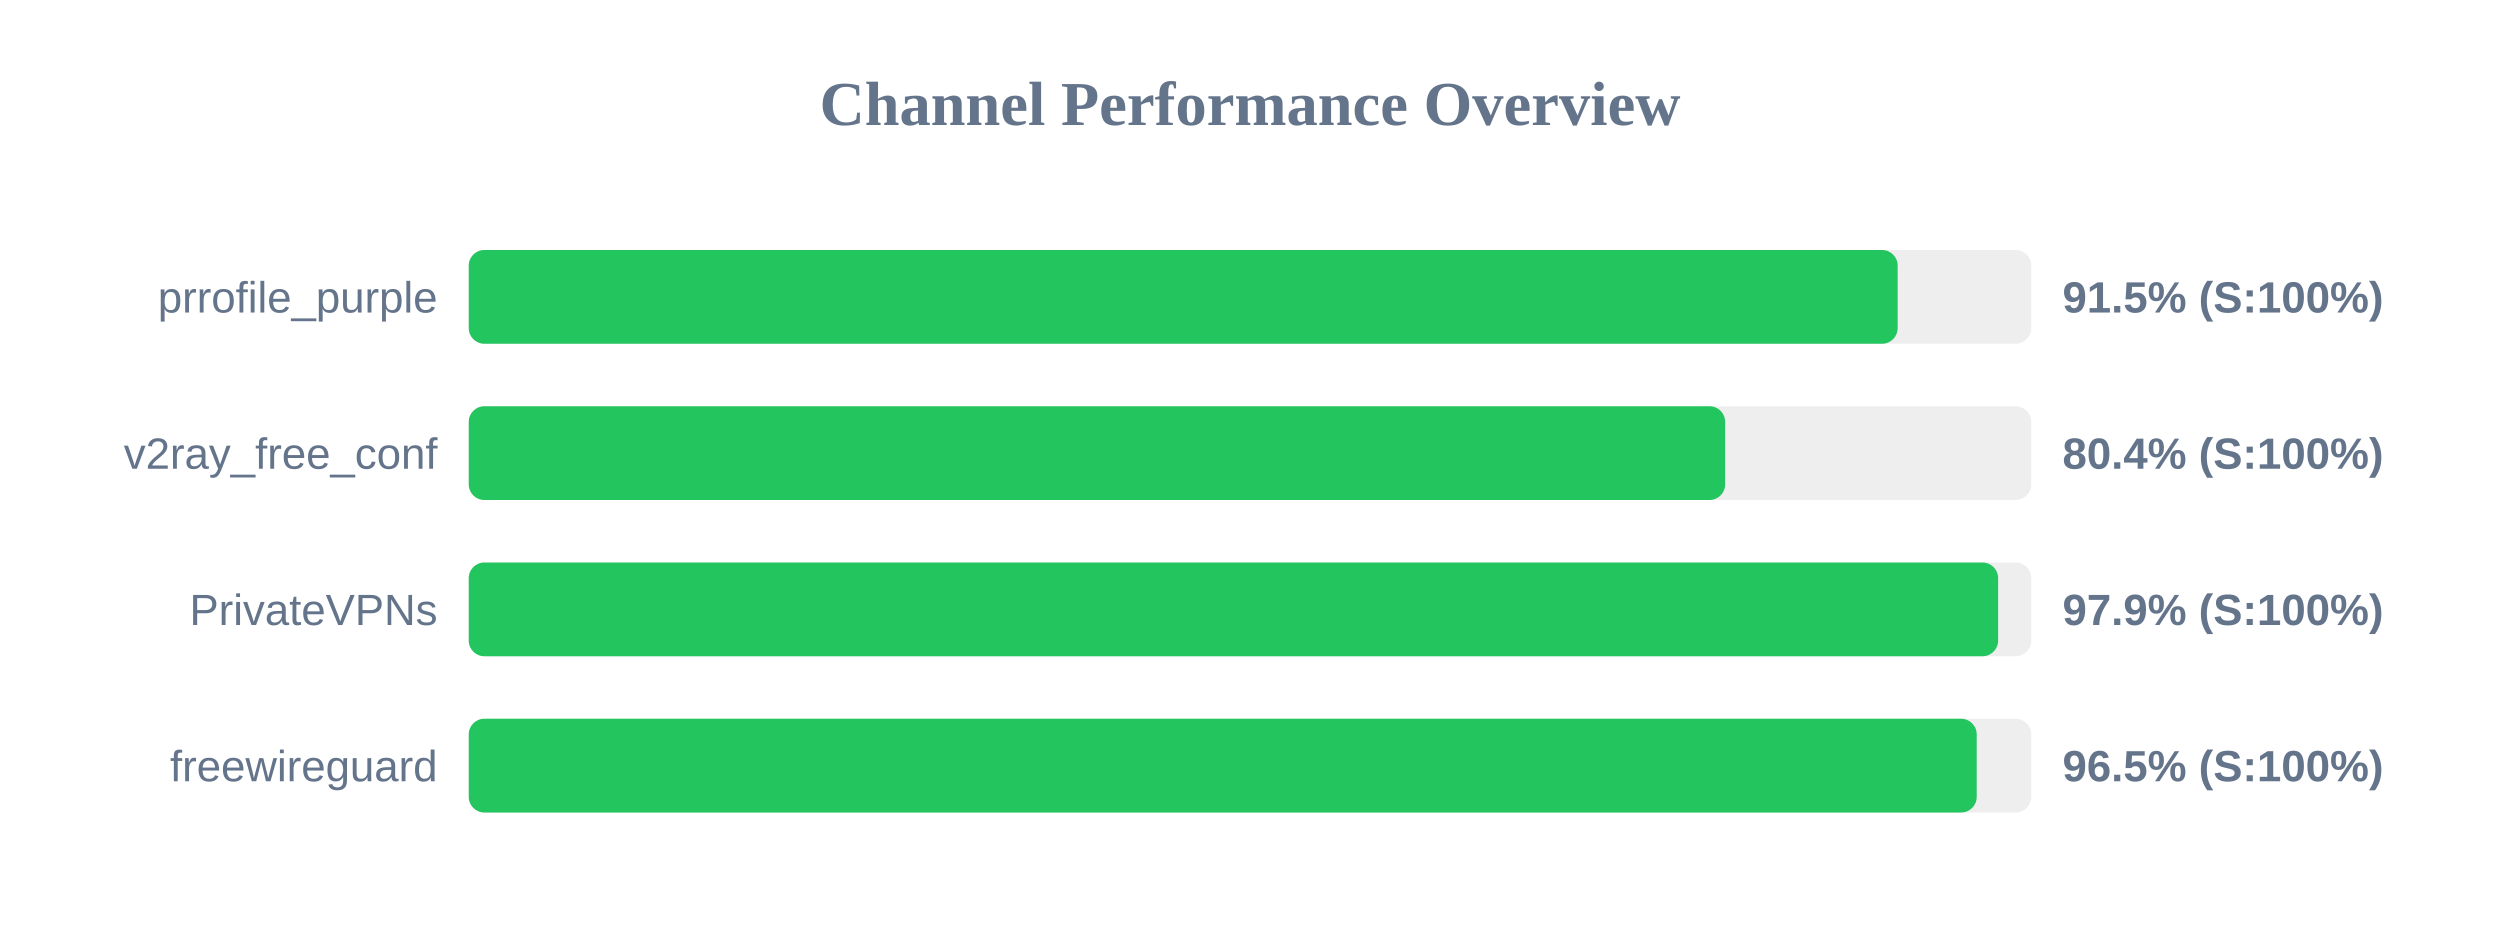
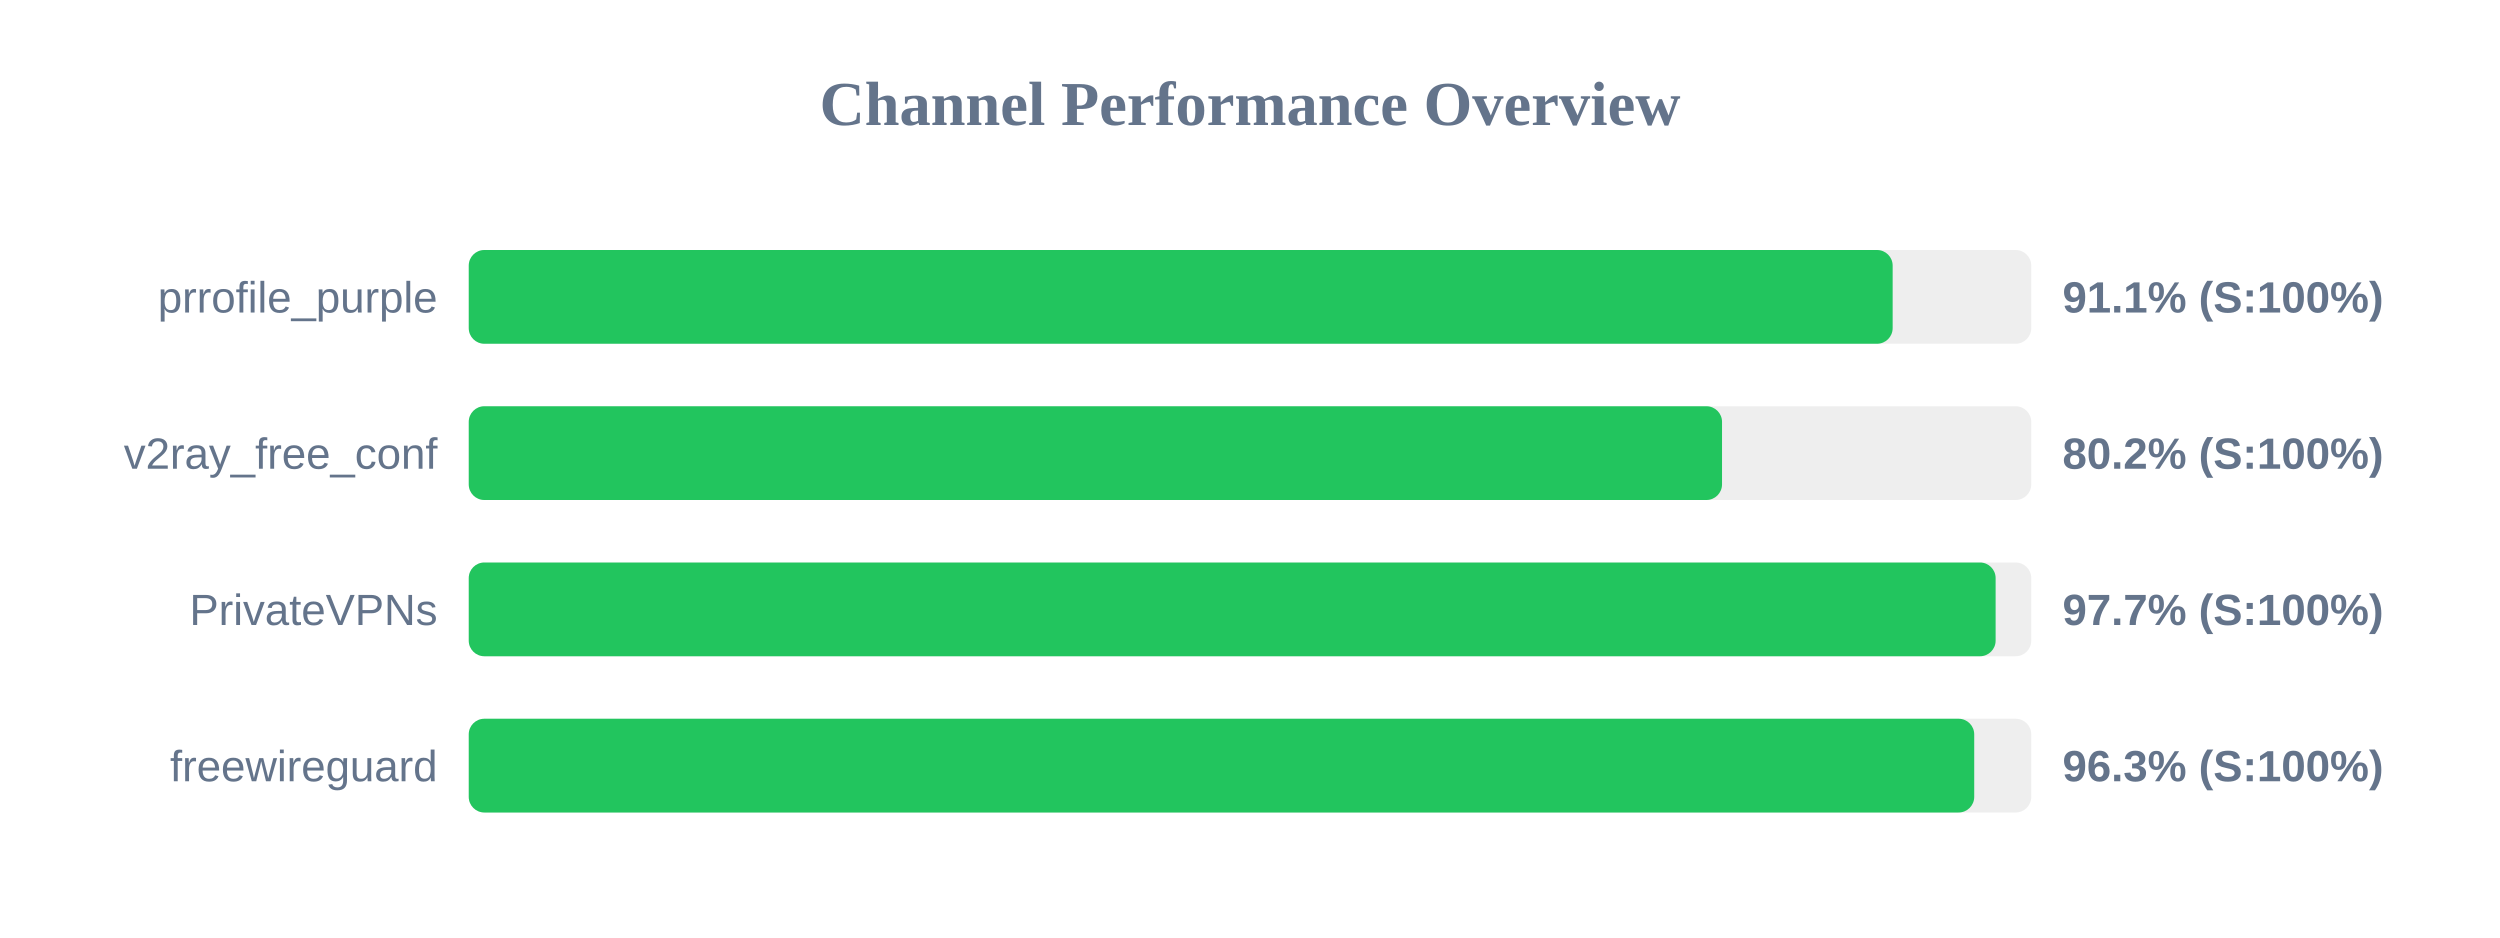
<svg xmlns="http://www.w3.org/2000/svg" width="800" height="300" version="1.1">
  <style>
        .row { font: 14px Arial; fill: #64748b; }
        .score { font: bold 14px Arial; fill: #64748b; }
    </style>
  <text x="400" y="40" text-anchor="middle" font-size="20px" font-weight="bold" fill="#64748b">Channel Performance Overview</text>
  <rect x="150" y="80" width="500" height="30" fill="#eee" rx="5" />
-   <rect x="150" y="80" width="457.25" height="30" fill="#22c55e" rx="5" />
+   <rect x="150" y="80" width="455.65" height="30" fill="#22c55e" rx="5" />
  <text x="140" y="100" text-anchor="end" class="row">prrofile_purple</text>
-   <text x="660" y="100" text-anchor="start" class="score">91.5% (S:100%)</text>
+   <text x="660" y="100" text-anchor="start" class="score">91.1% (S:100%)</text>
  <rect x="150" y="130" width="500" height="30" fill="#eee" rx="5" />
-   <rect x="150" y="130" width="402.05" height="30" fill="#22c55e" rx="5" />
+   <rect x="150" y="130" width="401.05" height="30" fill="#22c55e" rx="5" />
  <text x="140" y="150" text-anchor="end" class="row">v2ray_free_conf</text>
-   <text x="660" y="150" text-anchor="start" class="score">80.4% (S:100%)</text>
+   <text x="660" y="150" text-anchor="start" class="score">80.2% (S:100%)</text>
  <rect x="150" y="180" width="500" height="30" fill="#eee" rx="5" />
-   <rect x="150" y="180" width="489.4" height="30" fill="#22c55e" rx="5" />
+   <rect x="150" y="180" width="488.6" height="30" fill="#22c55e" rx="5" />
  <text x="140" y="200" text-anchor="end" class="row">PrivateVPNs</text>
-   <text x="660" y="200" text-anchor="start" class="score">97.9% (S:100%)</text>
+   <text x="660" y="200" text-anchor="start" class="score">97.7% (S:100%)</text>
  <rect x="150" y="230" width="500" height="30" fill="#eee" rx="5" />
-   <rect x="150" y="230" width="482.55" height="30" fill="#22c55e" rx="5" />
+   <rect x="150" y="230" width="481.75" height="30" fill="#22c55e" rx="5" />
  <text x="140" y="250" text-anchor="end" class="row">freewireguard</text>
-   <text x="660" y="250" text-anchor="start" class="score">96.5% (S:100%)</text>
+   <text x="660" y="250" text-anchor="start" class="score">96.3% (S:100%)</text>
</svg>
